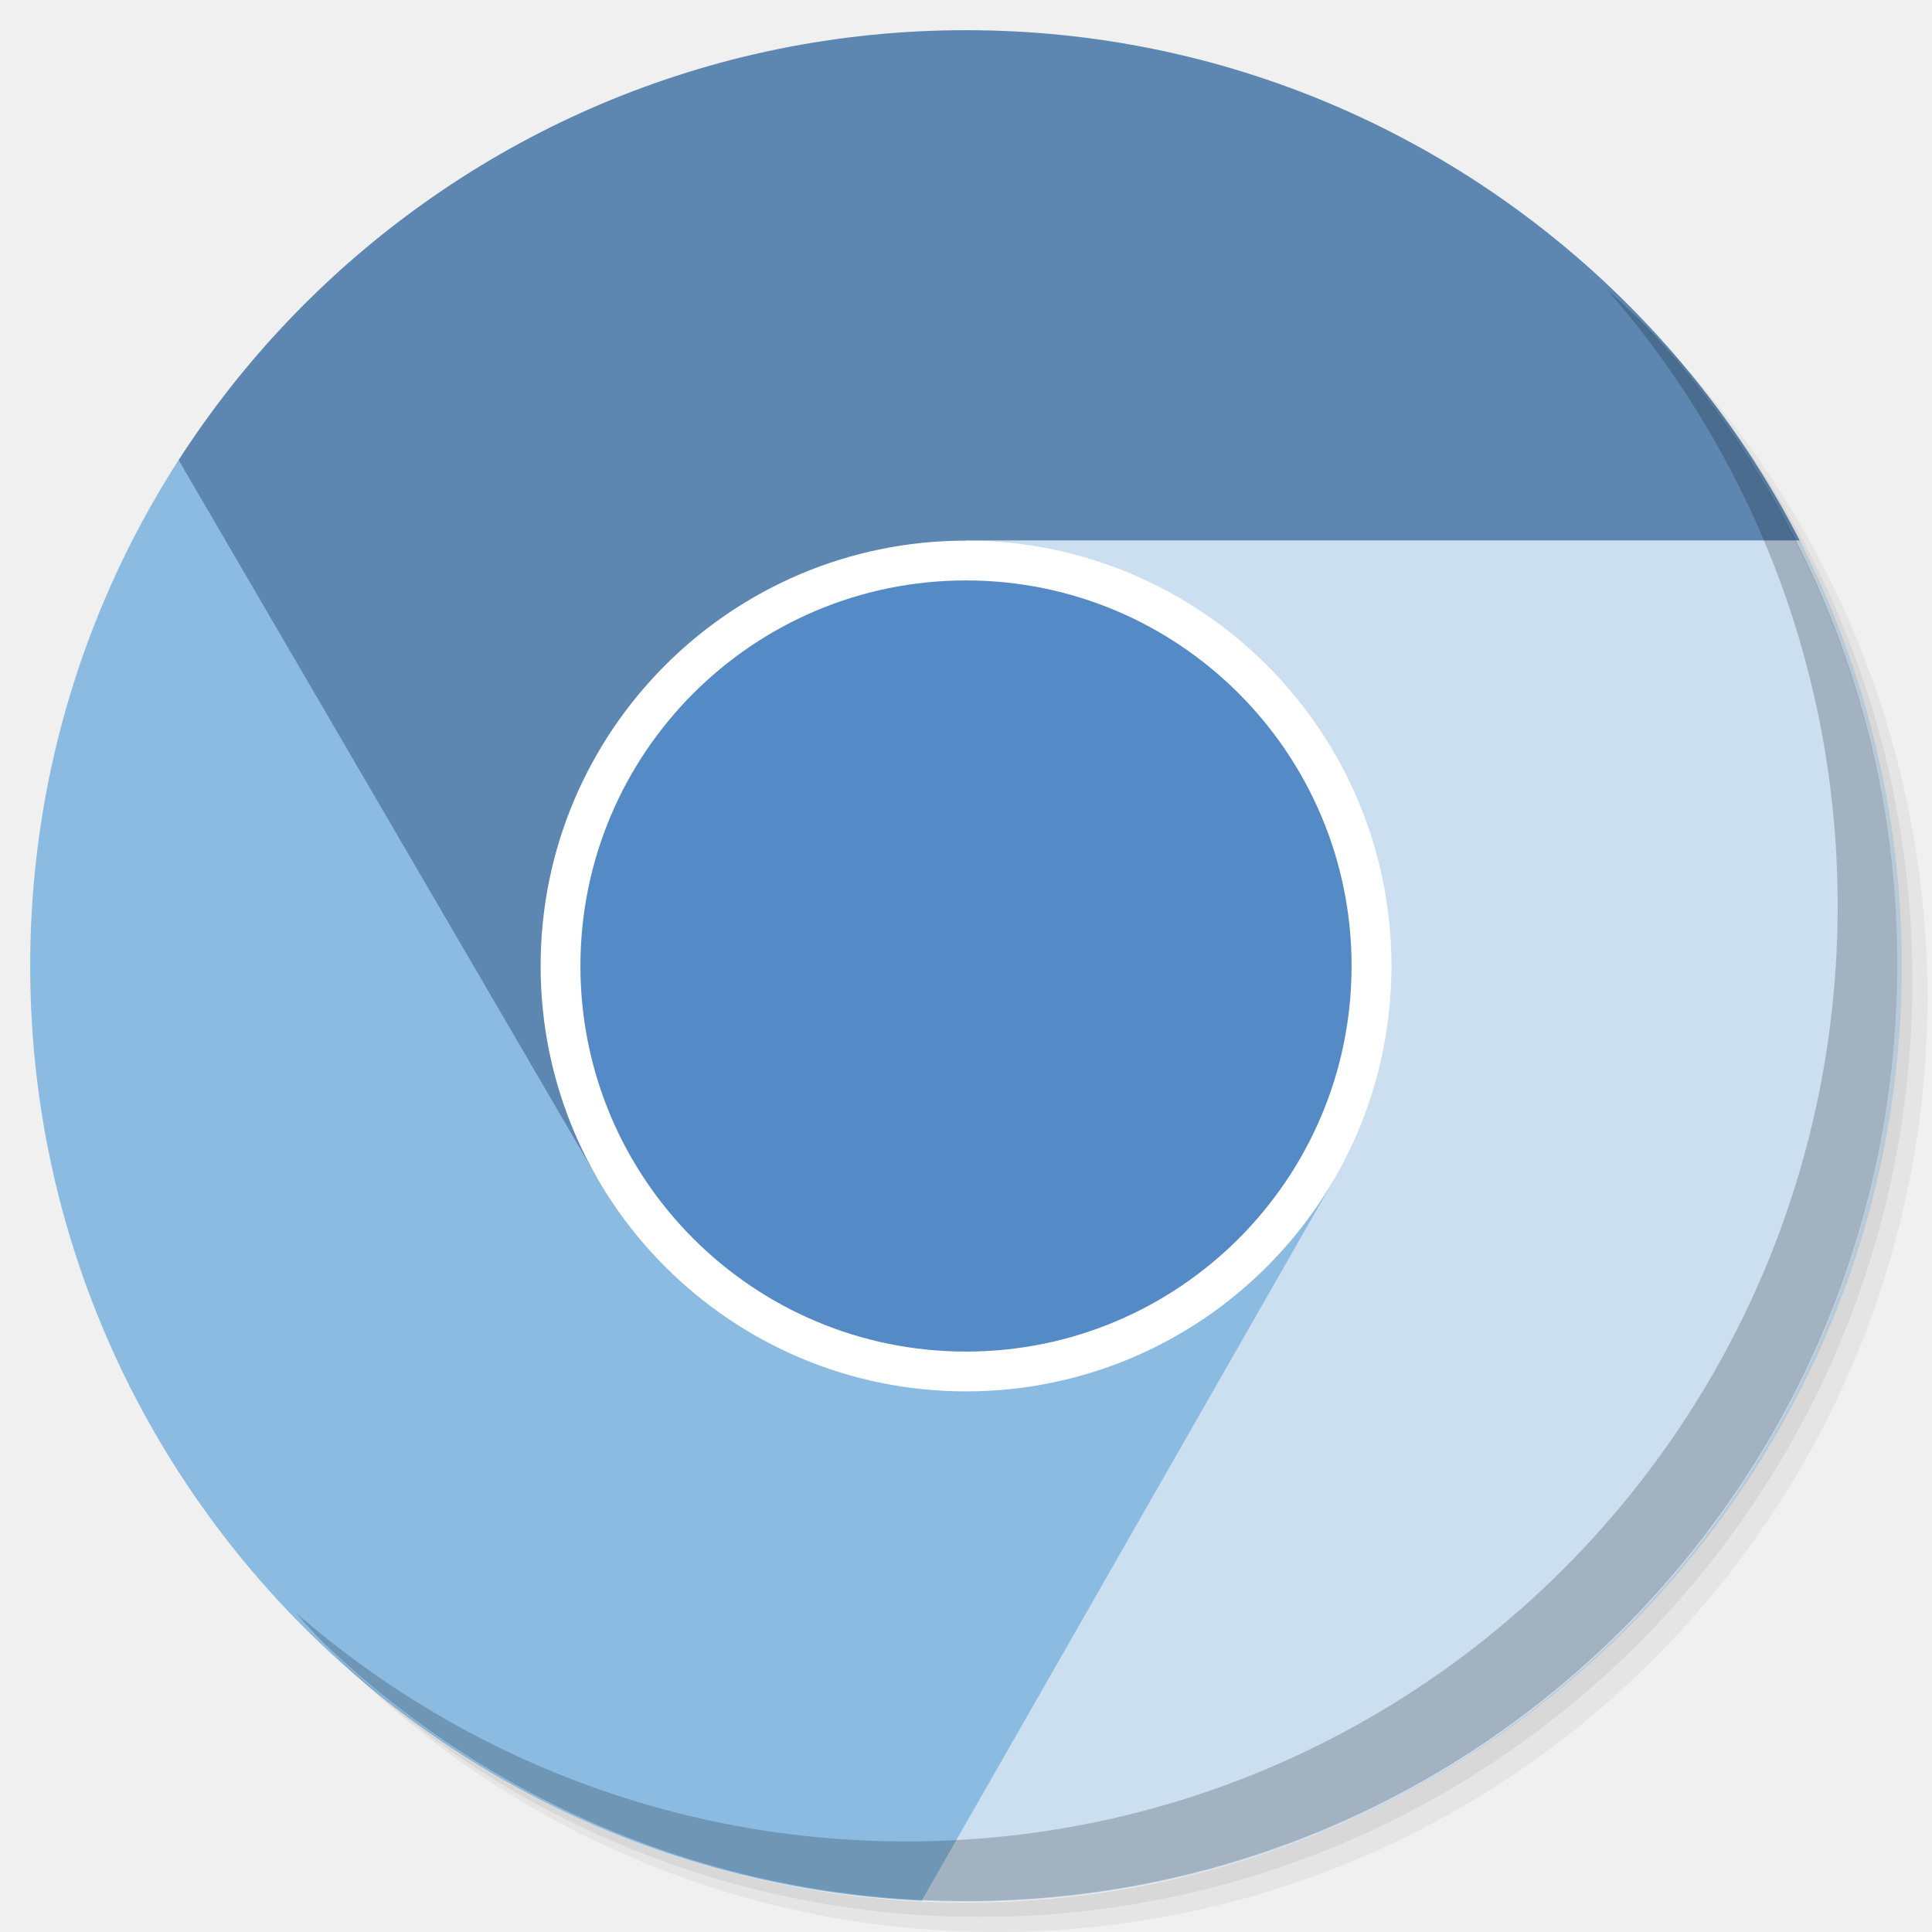
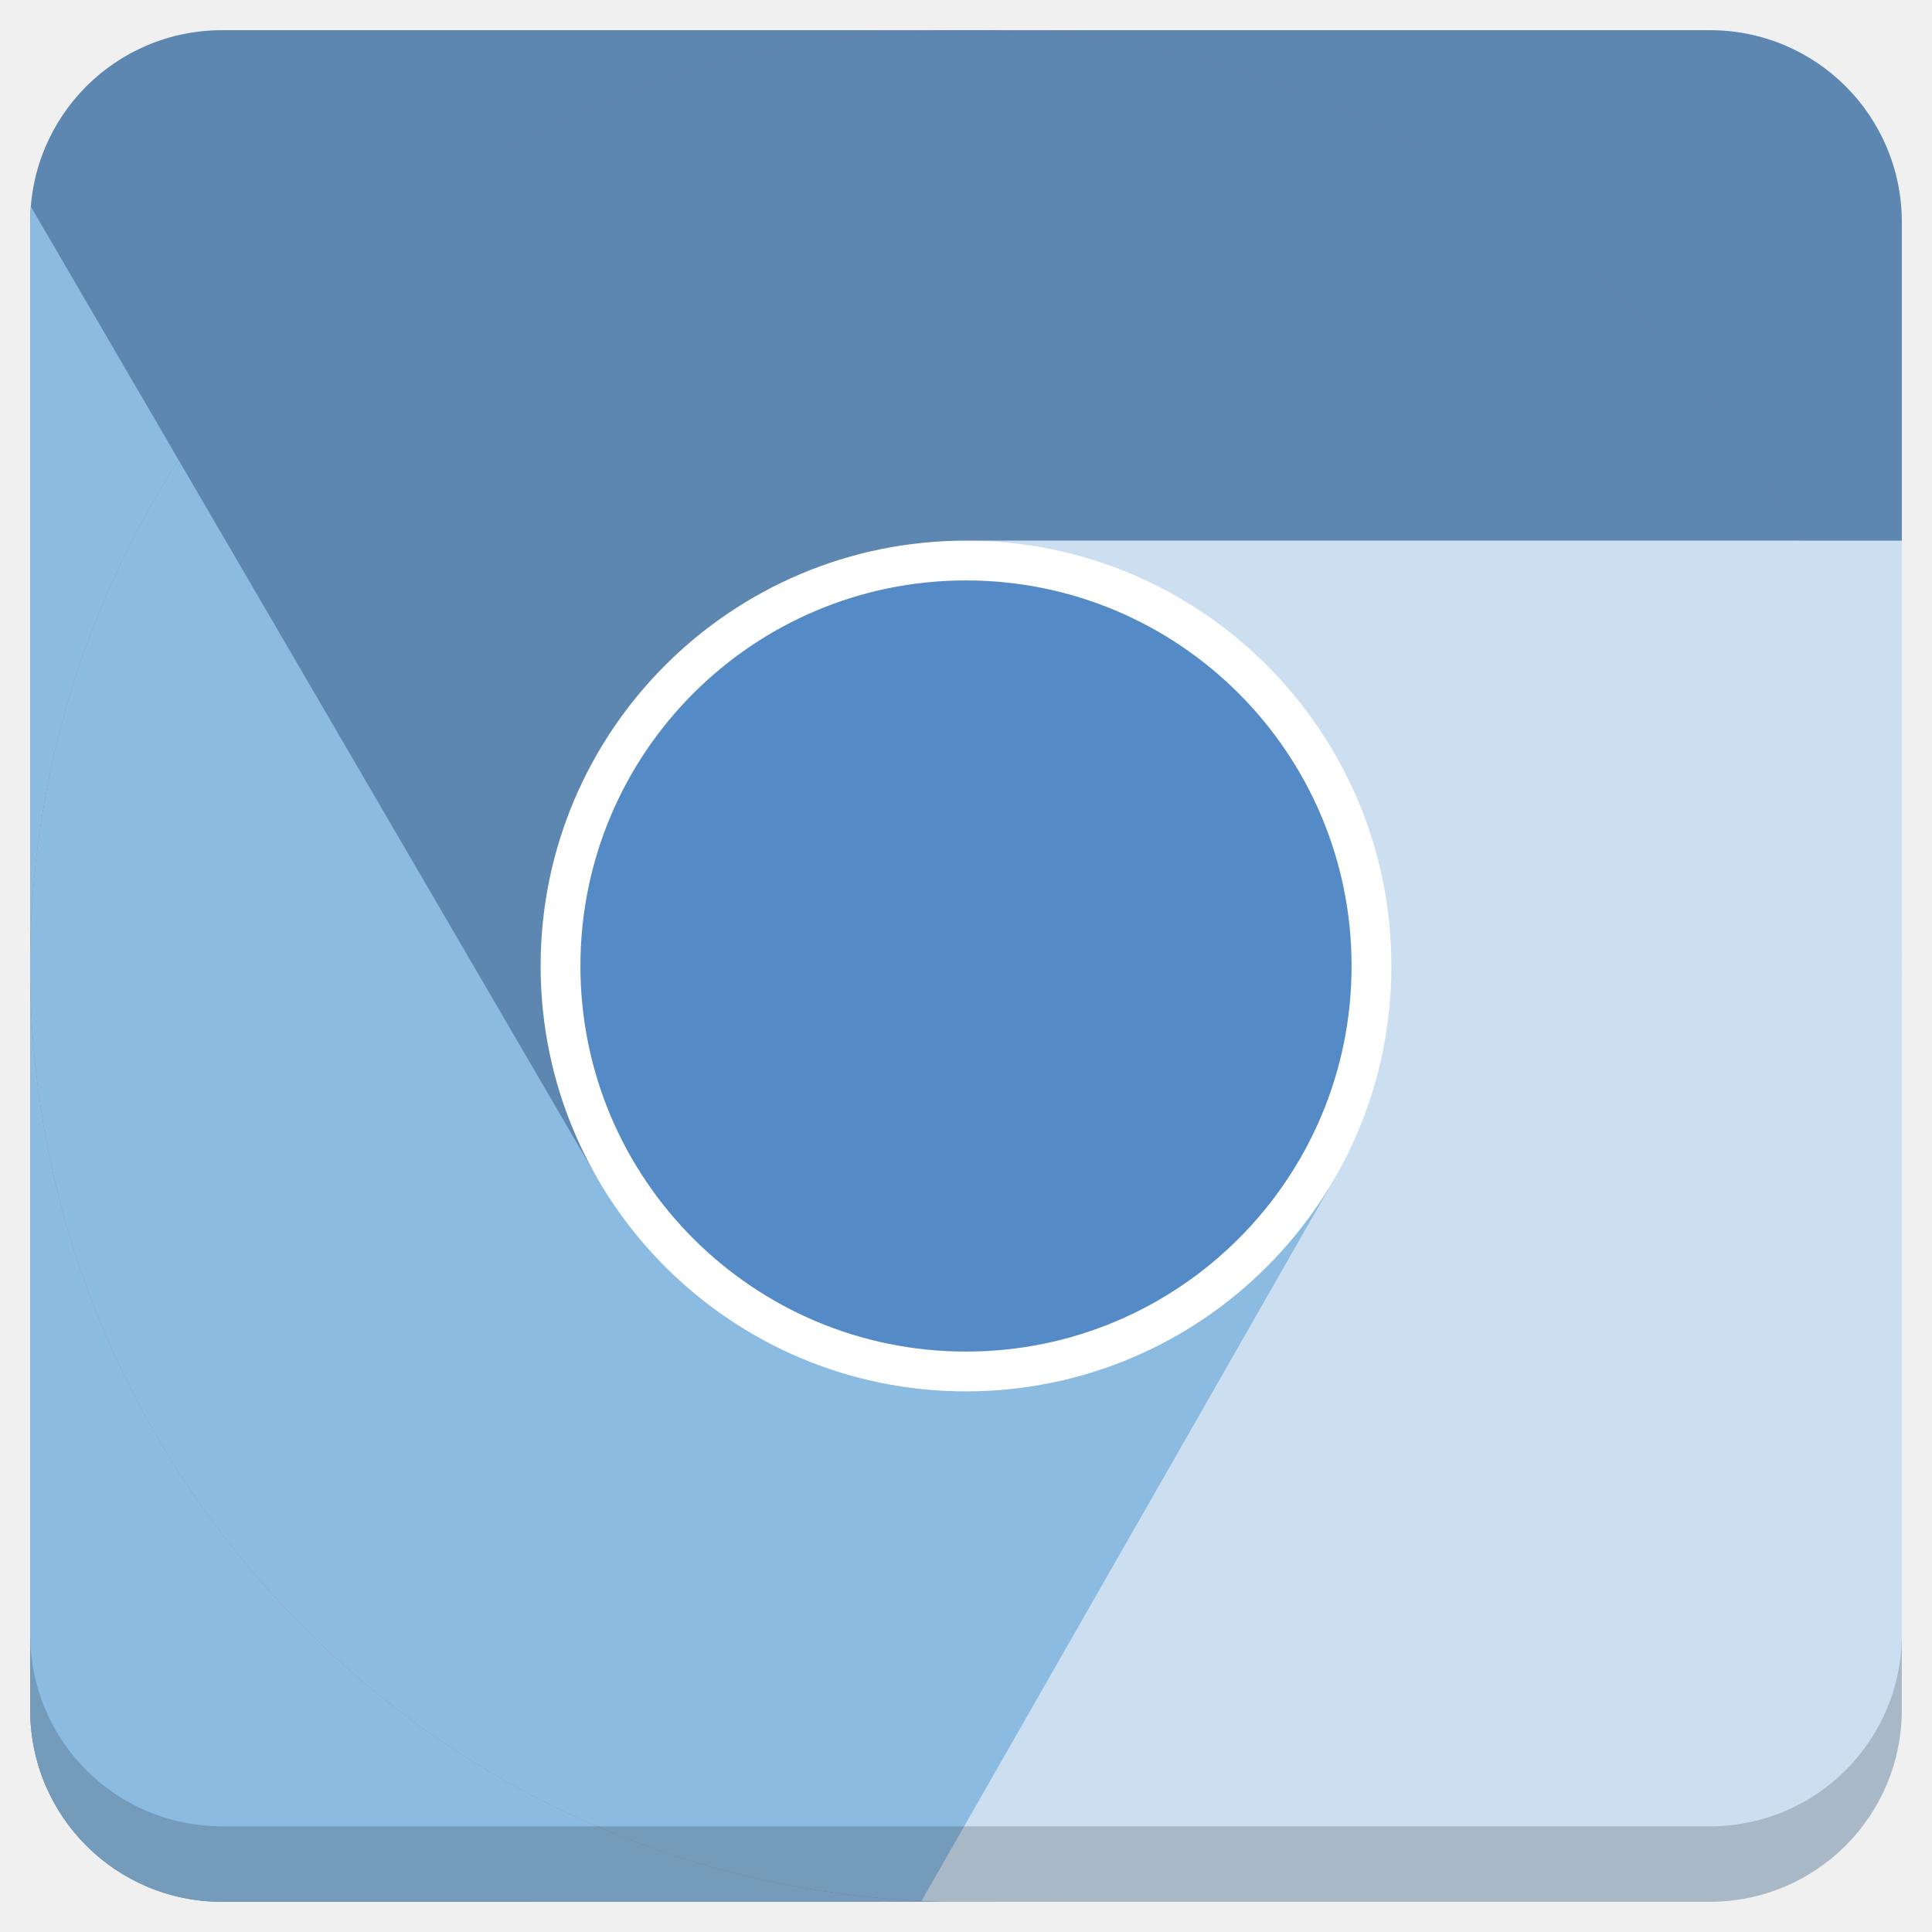
<svg xmlns="http://www.w3.org/2000/svg" xmlns:xlink="http://www.w3.org/1999/xlink" version="1.1" id="Layer_1" x="0px" y="0px" viewBox="0 0 256 256" enable-background="new 0 0 256 256" xml:space="preserve">
  <defs id="defs251">
    <clipPath id="b">
      <use width="100%" overflow="visible" xlink:href="#a" height="100%" id="use5" />
    </clipPath>
    <linearGradient x1="29.337" x2="81.837" y1="75.021" gradientUnits="userSpaceOnUse" y2="44.354" id="c">
      <stop id="stop10" offset="0" stop-opacity=".6" stop-color="#A52714" />
      <stop id="stop12" offset=".66" stop-opacity="0" stop-color="#A52714" />
    </linearGradient>
    <clipPath id="clipPath1232">
      <use width="100%" overflow="visible" xlink:href="#a" height="100%" id="use1230" />
    </clipPath>
    <clipPath id="clipPath1236">
      <use width="100%" overflow="visible" xlink:href="#a" height="100%" id="use1234" />
    </clipPath>
    <linearGradient x1="110.87" x2="52.538" y1="164.5" gradientUnits="userSpaceOnUse" y2="130.33" id="d">
      <stop id="stop23" offset="0" stop-opacity=".4" stop-color="#055524" />
      <stop id="stop25" offset=".33" stop-opacity="0" stop-color="#055524" />
    </linearGradient>
    <clipPath id="clipPath1244">
      <use width="100%" overflow="visible" xlink:href="#a" height="100%" id="use1242" />
    </clipPath>
    <clipPath id="clipPath1248">
      <use width="100%" overflow="visible" xlink:href="#a" height="100%" id="use1246" />
    </clipPath>
    <clipPath id="f">
      <use y="0" x="0" style="overflow:visible" id="use37" height="100%" xlink:href="#e" overflow="visible" width="100%" />
    </clipPath>
    <linearGradient x1="121.86" x2="136.55" y1="49.804" gradientUnits="userSpaceOnUse" y2="114.13" id="g">
      <stop id="stop42" offset="0" stop-opacity=".3" stop-color="#EA6100" />
      <stop id="stop44" offset=".66" stop-opacity="0" stop-color="#EA6100" />
    </linearGradient>
    <clipPath id="clipPath1258">
      <use width="100%" overflow="visible" xlink:href="#a" height="100%" id="use1256" />
    </clipPath>
    <clipPath id="clipPath1269">
      <use width="100%" overflow="visible" xlink:href="#a" height="100%" id="use1267" />
    </clipPath>
    <clipPath id="j">
      <use y="0" x="0" style="overflow:visible" id="use62" height="100%" xlink:href="#i" overflow="visible" width="100%" />
    </clipPath>
    <radialGradient id="l" gradientUnits="userSpaceOnUse" cy="55.948" cx="668.18" gradientTransform="translate(-576)" r="84.078">
      <stop stop-color="#3E2723" stop-opacity=".2" offset="0" id="stop73" />
      <stop stop-color="#3E2723" stop-opacity="0" offset="1" id="stop75" />
    </radialGradient>
    <clipPath id="clipPath1285">
      <use width="100%" overflow="visible" xlink:href="#a" height="100%" id="use1283" />
    </clipPath>
    <clipPath id="clipPath1289">
      <use width="100%" overflow="visible" xlink:href="#a" height="100%" id="use1287" />
    </clipPath>
    <clipPath id="n">
      <use y="0" x="0" style="overflow:visible" id="use83" height="100%" xlink:href="#m" overflow="visible" width="100%" />
    </clipPath>
    <radialGradient id="p" gradientUnits="userSpaceOnUse" cy="48.52" cx="597.88" gradientTransform="translate(-576)" r="78.044">
      <stop stop-color="#3E2723" stop-opacity=".2" offset="0" id="stop94" />
      <stop stop-color="#3E2723" stop-opacity="0" offset="1" id="stop96" />
    </radialGradient>
    <clipPath id="clipPath1305">
      <use width="100%" overflow="visible" xlink:href="#a" height="100%" id="use1303" />
    </clipPath>
    <radialGradient id="q" gradientUnits="userSpaceOnUse" cy="96.138" cx="671.84" gradientTransform="translate(-576)" r="87.87">
      <stop stop-color="#263238" stop-opacity=".2" offset="0" id="stop101" />
      <stop stop-color="#263238" stop-opacity="0" offset="1" id="stop103" />
    </radialGradient>
    <clipPath id="clipPath1312">
      <use width="100%" overflow="visible" xlink:href="#a" height="100%" id="use1310" />
    </clipPath>
    <clipPath id="clipPath1316">
      <use width="100%" overflow="visible" xlink:href="#a" height="100%" id="use1314" />
    </clipPath>
    <clipPath id="clipPath1320">
      <use width="100%" overflow="visible" xlink:href="#a" height="100%" id="use1318" />
    </clipPath>
    <clipPath id="clipPath1324">
      <use width="100%" overflow="visible" xlink:href="#a" height="100%" id="use1322" />
    </clipPath>
    <path d="m 8,184 h 83.77 l 38.88,-38.88 V 116 H 61.36 L 8,24.48 Z" id="e" />
    <path d="m 96,56 34.65,60 -38.88,68 H 184 V 56 Z" id="i" />
    <path d="M 21.97,8 V 48.34 L 61.36,116 96,56 h 88 V 8 Z" id="m" />
    <clipPath id="b-1">
      <use width="100%" overflow="visible" xlink:href="#a" height="100%" id="use5-7" />
    </clipPath>
    <clipPath id="clipPath1232-2">
      <use width="100%" overflow="visible" xlink:href="#a" height="100%" id="use1230-2" />
    </clipPath>
    <clipPath id="clipPath1236-6">
      <use width="100%" overflow="visible" xlink:href="#a" height="100%" id="use1234-1" />
    </clipPath>
    <clipPath id="clipPath1244-1">
      <use width="100%" overflow="visible" xlink:href="#a" height="100%" id="use1242-5" />
    </clipPath>
    <clipPath id="clipPath1248-9">
      <use width="100%" overflow="visible" xlink:href="#a" height="100%" id="use1246-4" />
    </clipPath>
    <clipPath id="f-9">
      <use y="0" x="0" style="overflow:visible" id="use37-0" height="100%" xlink:href="#e-8" overflow="visible" width="100%" />
    </clipPath>
    <clipPath id="clipPath1258-7">
      <use width="100%" overflow="visible" xlink:href="#a" height="100%" id="use1256-7" />
    </clipPath>
    <clipPath id="clipPath1269-1">
      <use width="100%" overflow="visible" xlink:href="#a" height="100%" id="use1267-1" />
    </clipPath>
    <clipPath id="j-5">
      <use y="0" x="0" style="overflow:visible" id="use62-9" height="100%" xlink:href="#i-5" overflow="visible" width="100%" />
    </clipPath>
    <radialGradient id="l-7" gradientUnits="userSpaceOnUse" cy="55.948" cx="668.18" gradientTransform="translate(-576)" r="84.078">
      <stop stop-color="#3E2723" stop-opacity=".2" offset="0" id="stop73-7" />
      <stop stop-color="#3E2723" stop-opacity="0" offset="1" id="stop75-6" />
    </radialGradient>
    <clipPath id="clipPath1285-7">
      <use width="100%" overflow="visible" xlink:href="#a" height="100%" id="use1283-3" />
    </clipPath>
    <clipPath id="clipPath1289-6">
      <use width="100%" overflow="visible" xlink:href="#a" height="100%" id="use1287-5" />
    </clipPath>
    <clipPath id="n-6">
      <use y="0" x="0" style="overflow:visible" id="use83-3" height="100%" xlink:href="#m-6" overflow="visible" width="100%" />
    </clipPath>
    <radialGradient id="p-9" gradientUnits="userSpaceOnUse" cy="48.52" cx="597.88" gradientTransform="translate(-576)" r="78.044">
      <stop stop-color="#3E2723" stop-opacity=".2" offset="0" id="stop94-4" />
      <stop stop-color="#3E2723" stop-opacity="0" offset="1" id="stop96-8" />
    </radialGradient>
    <clipPath id="clipPath1305-1">
      <use width="100%" overflow="visible" xlink:href="#a" height="100%" id="use1303-2" />
    </clipPath>
    <radialGradient id="q-9" gradientUnits="userSpaceOnUse" cy="96.138" cx="671.84" gradientTransform="translate(-576)" r="87.87">
      <stop stop-color="#263238" stop-opacity=".2" offset="0" id="stop101-3" />
      <stop stop-color="#263238" stop-opacity="0" offset="1" id="stop103-9" />
    </radialGradient>
    <clipPath id="clipPath1312-0">
      <use width="100%" overflow="visible" xlink:href="#a" height="100%" id="use1310-8" />
    </clipPath>
    <clipPath id="clipPath1316-8">
      <use width="100%" overflow="visible" xlink:href="#a" height="100%" id="use1314-5" />
    </clipPath>
    <clipPath id="clipPath1320-0">
      <use width="100%" overflow="visible" xlink:href="#a" height="100%" id="use1318-9" />
    </clipPath>
    <clipPath id="clipPath1324-6">
      <use width="100%" overflow="visible" xlink:href="#a" height="100%" id="use1322-3" />
    </clipPath>
    <path d="m 8,184 h 83.77 l 38.88,-38.88 V 116 H 61.36 L 8,24.48 Z" id="e-8" />
    <path d="m 96,56 34.65,60 -38.88,68 H 184 V 56 Z" id="i-5" />
    <path d="M 21.97,8 V 48.34 L 61.36,116 96,56 h 88 V 8 Z" id="m-6" />
    <radialGradient id="r" gradientUnits="userSpaceOnUse" cy="32.014" cx="34.286" gradientTransform="translate(-23.07961,-106.2699)" r="176.75">
      <stop stop-color="#fff" stop-opacity=".1" offset="0" id="stop130" />
      <stop stop-color="#fff" stop-opacity="0" offset="1" id="stop132" />
    </radialGradient>
    <clipPath id="b-0">
      <use y="0" x="0" style="overflow:visible" width="100%" overflow="visible" xlink:href="#a" height="100%" id="use5-5" />
    </clipPath>
    <clipPath id="clipPath963">
      <use y="0" x="0" style="overflow:visible" width="100%" overflow="visible" xlink:href="#a" height="100%" id="use961" />
    </clipPath>
    <clipPath id="clipPath967">
      <use y="0" x="0" style="overflow:visible" width="100%" overflow="visible" xlink:href="#a" height="100%" id="use965" />
    </clipPath>
    <radialGradient id="q-94" gradientUnits="userSpaceOnUse" cy="96.138" cx="671.84" gradientTransform="translate(-576)" r="87.87">
      <stop stop-color="#263238" stop-opacity=".2" offset="0" id="stop101-6" />
      <stop stop-color="#263238" stop-opacity="0" offset="1" id="stop103-92" />
    </radialGradient>
    <clipPath id="clipPath974">
      <use y="0" x="0" style="overflow:visible" width="100%" overflow="visible" xlink:href="#a" height="100%" id="use972" />
    </clipPath>
    <radialGradient id="p-2" gradientUnits="userSpaceOnUse" cy="48.52" cx="597.88" gradientTransform="translate(-576)" r="78.044">
      <stop stop-color="#3E2723" stop-opacity=".2" offset="0" id="stop94-47" />
      <stop stop-color="#3E2723" stop-opacity="0" offset="1" id="stop96-7" />
    </radialGradient>
    <clipPath id="clipPath981">
      <use y="0" x="0" style="overflow:visible" width="100%" overflow="visible" xlink:href="#a" height="100%" id="use979" />
    </clipPath>
    <clipPath id="clipPath985">
      <use y="0" x="0" style="overflow:visible" width="100%" overflow="visible" xlink:href="#a" height="100%" id="use983" />
    </clipPath>
    <clipPath id="n-5">
      <use width="100%" overflow="visible" xlink:href="#m-0" height="100%" id="use83-4" style="overflow:visible" x="0" y="0" />
    </clipPath>
    <radialGradient id="l-2" gradientUnits="userSpaceOnUse" cy="55.948" cx="668.18" gradientTransform="translate(-576)" r="84.078">
      <stop stop-color="#3E2723" stop-opacity=".2" offset="0" id="stop73-8" />
      <stop stop-color="#3E2723" stop-opacity="0" offset="1" id="stop75-9" />
    </radialGradient>
    <clipPath id="clipPath997">
      <use y="0" x="0" style="overflow:visible" width="100%" overflow="visible" xlink:href="#a" height="100%" id="use995" />
    </clipPath>
    <clipPath id="clipPath1001">
      <use y="0" x="0" style="overflow:visible" width="100%" overflow="visible" xlink:href="#a" height="100%" id="use999" />
    </clipPath>
    <clipPath id="j-3">
      <use width="100%" overflow="visible" xlink:href="#i-1" height="100%" id="use62-6" style="overflow:visible" x="0" y="0" />
    </clipPath>
    <clipPath id="clipPath1010">
      <use y="0" x="0" style="overflow:visible" width="100%" overflow="visible" xlink:href="#a" height="100%" id="use1008" />
    </clipPath>
    <clipPath id="clipPath1017">
      <use y="0" x="0" style="overflow:visible" width="100%" overflow="visible" xlink:href="#a" height="100%" id="use1015" />
    </clipPath>
    <clipPath id="f-0">
      <use width="100%" overflow="visible" xlink:href="#e-1" height="100%" id="use37-5" style="overflow:visible" x="0" y="0" />
    </clipPath>
    <clipPath id="clipPath1029">
      <use y="0" x="0" style="overflow:visible" width="100%" overflow="visible" xlink:href="#a" height="100%" id="use1027" />
    </clipPath>
    <clipPath id="clipPath1033">
      <use y="0" x="0" style="overflow:visible" width="100%" overflow="visible" xlink:href="#a" height="100%" id="use1031" />
    </clipPath>
    <clipPath id="clipPath1043">
      <use y="0" x="0" style="overflow:visible" width="100%" overflow="visible" xlink:href="#a" height="100%" id="use1041" />
    </clipPath>
    <clipPath id="clipPath1047">
      <use y="0" x="0" style="overflow:visible" width="100%" overflow="visible" xlink:href="#a" height="100%" id="use1045" />
    </clipPath>
    <path id="e-1" d="m 8,184 h 83.77 l 38.88,-38.88 V 116 H 61.36 L 8,24.48 Z" />
    <path id="i-1" d="m 96,56 34.65,60 -38.88,68 H 184 V 56 Z" />
    <path id="m-0" d="M 21.97,8 V 48.34 L 61.36,116 96,56 h 88 V 8 Z" />
    <circle r="88" cx="96" cy="96" id="a" />
    <path d="m8 184h83.77l38.88-38.88v-29.12h-69.29l-53.36-91.52z" id="e-6" />
    <path d="m96 56l34.65 60-38.88 68h92.23v-128z" id="i-2" />
    <path d="m21.97 8v40.34l39.39 67.66 34.64-60h88v-48z" id="m-8" />
    <defs id="defs1820">
      <path d="M 21.97,8 V 48.34 L 61.36,116 96,56 h 88 V 8 Z" id="path1928" />
    </defs>
    <clipPath id="n-7">
      <use id="use1822" height="100%" xlink:href="#m-8" overflow="visible" width="100%" style="overflow:visible" x="0" y="0" />
    </clipPath>
    <defs id="defs1799">
      <path d="m 96,56 34.65,60 -38.88,68 H 184 V 56 Z" id="path1918" />
    </defs>
    <clipPath id="j-6">
      <use id="use1801" height="100%" xlink:href="#i-2" overflow="visible" width="100%" style="overflow:visible" x="0" y="0" />
    </clipPath>
    <defs id="defs1774">
      <path d="m 8,184 h 83.77 l 38.88,-38.88 V 116 H 61.36 L 8,24.48 Z" id="path1902" />
    </defs>
    <clipPath id="f-06">
      <use id="use1776" height="100%" xlink:href="#e-6" overflow="visible" width="100%" style="overflow:visible" x="0" y="0" />
    </clipPath>
    <linearGradient x1="110.87" x2="52.538" y1="164.5" gradientUnits="userSpaceOnUse" y2="130.33" id="linearGradient1897">
      <stop id="stop1762" offset="0" stop-opacity=".4" stop-color="#055524" />
      <stop id="stop1764" offset=".33" stop-opacity="0" stop-color="#055524" />
    </linearGradient>
    <linearGradient x1="29.337" x2="81.837" y1="75.021" gradientUnits="userSpaceOnUse" y2="44.354" id="linearGradient1889">
      <stop id="stop1749" offset="0" stop-opacity=".6" stop-color="#A52714" />
      <stop id="stop1751" offset=".66" stop-opacity="0" stop-color="#A52714" />
    </linearGradient>
    <linearGradient id="linearGradient1910" y2="114.13" gradientUnits="userSpaceOnUse" y1="49.804" x2="136.55" x1="121.86">
      <stop stop-color="#EA6100" stop-opacity=".3" offset="0" id="stop1781" />
      <stop stop-color="#EA6100" stop-opacity="0" offset=".66" id="stop1783" />
    </linearGradient>
    <clipPath id="b-3">
      <use y="0" x="0" style="overflow:visible" width="100%" overflow="visible" xlink:href="#a" height="100%" id="use5-1" />
    </clipPath>
    <clipPath id="clipPath1024">
      <use y="0" x="0" style="overflow:visible" width="100%" overflow="visible" xlink:href="#a" height="100%" id="use1022" />
    </clipPath>
    <clipPath id="clipPath1028">
      <use y="0" x="0" style="overflow:visible" width="100%" overflow="visible" xlink:href="#a" height="100%" id="use1026" />
    </clipPath>
    <clipPath id="clipPath1035">
      <use y="0" x="0" style="overflow:visible" width="100%" overflow="visible" xlink:href="#a" height="100%" id="use1033" />
    </clipPath>
    <clipPath id="clipPath1039">
      <use y="0" x="0" style="overflow:visible" width="100%" overflow="visible" xlink:href="#a" height="100%" id="use1037" />
    </clipPath>
    <clipPath id="f-6">
      <use y="0" x="0" style="overflow:visible" id="use37-8" height="100%" xlink:href="#e-61" overflow="visible" width="100%" />
    </clipPath>
    <clipPath id="clipPath1048">
      <use y="0" x="0" style="overflow:visible" width="100%" overflow="visible" xlink:href="#a" height="100%" id="use1046" />
    </clipPath>
    <clipPath id="clipPath1058">
      <use y="0" x="0" style="overflow:visible" width="100%" overflow="visible" xlink:href="#a" height="100%" id="use1056" />
    </clipPath>
    <clipPath id="j-66">
      <use y="0" x="0" style="overflow:visible" id="use62-4" height="100%" xlink:href="#i-59" overflow="visible" width="100%" />
    </clipPath>
    <radialGradient id="l-9" gradientUnits="userSpaceOnUse" cy="55.948" cx="668.18" gradientTransform="translate(-576)" r="84.078">
      <stop stop-color="#3E2723" stop-opacity=".2" offset="0" id="stop73-5" />
      <stop stop-color="#3E2723" stop-opacity="0" offset="1" id="stop75-0" />
    </radialGradient>
    <clipPath id="clipPath1073">
      <use y="0" x="0" style="overflow:visible" width="100%" overflow="visible" xlink:href="#a" height="100%" id="use1071" />
    </clipPath>
    <clipPath id="clipPath1077">
      <use y="0" x="0" style="overflow:visible" width="100%" overflow="visible" xlink:href="#a" height="100%" id="use1075" />
    </clipPath>
    <clipPath id="n-4">
      <use y="0" x="0" style="overflow:visible" id="use83-8" height="100%" xlink:href="#m-4" overflow="visible" width="100%" />
    </clipPath>
    <radialGradient id="p-7" gradientUnits="userSpaceOnUse" cy="48.52" cx="597.88" gradientTransform="translate(-576)" r="78.044">
      <stop stop-color="#3E2723" stop-opacity=".2" offset="0" id="stop94-1" />
      <stop stop-color="#3E2723" stop-opacity="0" offset="1" id="stop96-72" />
    </radialGradient>
    <clipPath id="clipPath1092">
      <use y="0" x="0" style="overflow:visible" width="100%" overflow="visible" xlink:href="#a" height="100%" id="use1090" />
    </clipPath>
    <radialGradient id="q-7" gradientUnits="userSpaceOnUse" cy="96.138" cx="671.84" gradientTransform="translate(-576)" r="87.87">
      <stop stop-color="#263238" stop-opacity=".2" offset="0" id="stop101-2" />
      <stop stop-color="#263238" stop-opacity="0" offset="1" id="stop103-2" />
    </radialGradient>
    <clipPath id="clipPath1099">
      <use y="0" x="0" style="overflow:visible" width="100%" overflow="visible" xlink:href="#a" height="100%" id="use1097" />
    </clipPath>
    <clipPath id="clipPath1103">
      <use y="0" x="0" style="overflow:visible" width="100%" overflow="visible" xlink:href="#a" height="100%" id="use1101" />
    </clipPath>
    <clipPath id="clipPath1107">
      <use y="0" x="0" style="overflow:visible" width="100%" overflow="visible" xlink:href="#a" height="100%" id="use1105" />
    </clipPath>
    <clipPath id="clipPath1111">
      <use y="0" x="0" style="overflow:visible" width="100%" overflow="visible" xlink:href="#a" height="100%" id="use1109" />
    </clipPath>
    <radialGradient id="r-6" gradientUnits="userSpaceOnUse" cy="32.014" cx="34.286" gradientTransform="translate(-7,-7)" r="176.75">
      <stop stop-color="#fff" stop-opacity=".1" offset="0" id="stop130-1" />
      <stop stop-color="#fff" stop-opacity="0" offset="1" id="stop132-0" />
    </radialGradient>
    <path d="m 8,184 h 83.77 l 38.88,-38.88 V 116 H 61.36 L 8,24.48 Z" id="e-61" />
    <path d="m 96,56 34.65,60 -38.88,68 H 184 V 56 Z" id="i-59" />
    <path d="M 21.97,8 V 48.34 L 61.36,116 96,56 h 88 V 8 Z" id="m-4" />
    <clipPath id="b-9">
      <use y="0" x="0" style="overflow:visible" width="100%" overflow="visible" xlink:href="#a" height="100%" id="use5-0" />
    </clipPath>
    <clipPath id="clipPath1024-7">
      <use y="0" x="0" style="overflow:visible" width="100%" overflow="visible" xlink:href="#a" height="100%" id="use1022-7" />
    </clipPath>
    <clipPath id="clipPath1028-1">
      <use y="0" x="0" style="overflow:visible" width="100%" overflow="visible" xlink:href="#a" height="100%" id="use1026-1" />
    </clipPath>
    <clipPath id="clipPath1035-7">
      <use y="0" x="0" style="overflow:visible" width="100%" overflow="visible" xlink:href="#a" height="100%" id="use1033-7" />
    </clipPath>
    <clipPath id="clipPath1039-6">
      <use y="0" x="0" style="overflow:visible" width="100%" overflow="visible" xlink:href="#a" height="100%" id="use1037-7" />
    </clipPath>
    <clipPath id="f-3">
      <use y="0" x="0" style="overflow:visible" id="use37-6" height="100%" xlink:href="#e-9" overflow="visible" width="100%" />
    </clipPath>
    <clipPath id="clipPath1048-3">
      <use y="0" x="0" style="overflow:visible" width="100%" overflow="visible" xlink:href="#a" height="100%" id="use1046-9" />
    </clipPath>
    <clipPath id="clipPath1058-4">
      <use y="0" x="0" style="overflow:visible" width="100%" overflow="visible" xlink:href="#a" height="100%" id="use1056-8" />
    </clipPath>
    <clipPath id="j-1">
      <use y="0" x="0" style="overflow:visible" id="use62-2" height="100%" xlink:href="#i-6" overflow="visible" width="100%" />
    </clipPath>
    <radialGradient id="l-93" gradientUnits="userSpaceOnUse" cy="55.948" cx="668.18" gradientTransform="translate(-576)" r="84.078">
      <stop stop-color="#3E2723" stop-opacity=".2" offset="0" id="stop73-9" />
      <stop stop-color="#3E2723" stop-opacity="0" offset="1" id="stop75-08" />
    </radialGradient>
    <clipPath id="clipPath1073-8">
      <use y="0" x="0" style="overflow:visible" width="100%" overflow="visible" xlink:href="#a" height="100%" id="use1071-5" />
    </clipPath>
    <clipPath id="clipPath1077-0">
      <use y="0" x="0" style="overflow:visible" width="100%" overflow="visible" xlink:href="#a" height="100%" id="use1075-9" />
    </clipPath>
    <clipPath id="n-63">
      <use y="0" x="0" style="overflow:visible" id="use83-85" height="100%" xlink:href="#m-2" overflow="visible" width="100%" />
    </clipPath>
    <radialGradient id="p-6" gradientUnits="userSpaceOnUse" cy="48.52" cx="597.88" gradientTransform="translate(-576)" r="78.044">
      <stop stop-color="#3E2723" stop-opacity=".2" offset="0" id="stop94-11" />
      <stop stop-color="#3E2723" stop-opacity="0" offset="1" id="stop96-5" />
    </radialGradient>
    <clipPath id="clipPath1092-9">
      <use y="0" x="0" style="overflow:visible" width="100%" overflow="visible" xlink:href="#a" height="100%" id="use1090-8" />
    </clipPath>
    <radialGradient id="q-4" gradientUnits="userSpaceOnUse" cy="96.138" cx="671.84" gradientTransform="translate(-576)" r="87.87">
      <stop stop-color="#263238" stop-opacity=".2" offset="0" id="stop101-8" />
      <stop stop-color="#263238" stop-opacity="0" offset="1" id="stop103-1" />
    </radialGradient>
    <clipPath id="clipPath1099-0">
      <use y="0" x="0" style="overflow:visible" width="100%" overflow="visible" xlink:href="#a" height="100%" id="use1097-3" />
    </clipPath>
    <clipPath id="clipPath1103-0">
      <use y="0" x="0" style="overflow:visible" width="100%" overflow="visible" xlink:href="#a" height="100%" id="use1101-4" />
    </clipPath>
    <clipPath id="clipPath1107-4">
      <use y="0" x="0" style="overflow:visible" width="100%" overflow="visible" xlink:href="#a" height="100%" id="use1105-4" />
    </clipPath>
    <clipPath id="clipPath1111-4">
      <use y="0" x="0" style="overflow:visible" width="100%" overflow="visible" xlink:href="#a" height="100%" id="use1109-7" />
    </clipPath>
    <radialGradient id="r-63" gradientUnits="userSpaceOnUse" cy="32.014" cx="34.286" gradientTransform="matrix(1.409091,0,0,1.409091,208.7273,102.7273)" r="176.75">
      <stop stop-color="#fff" stop-opacity=".1" offset="0" id="stop130-17" />
      <stop stop-color="#fff" stop-opacity="0" offset="1" id="stop132-5" />
    </radialGradient>
    <path d="m 8,184 h 83.77 l 38.88,-38.88 V 116 H 61.36 L 8,24.48 Z" id="e-9" />
    <path d="m 96,56 34.65,60 -38.88,68 H 184 V 56 Z" id="i-6" />
    <path d="M 21.97,8 V 48.34 L 61.36,116 96,56 h 88 V 8 Z" id="m-2" />
    <clipPath id="b-9-3">
      <use y="0" x="0" style="overflow:visible" width="100%" overflow="visible" xlink:href="#a" height="100%" id="use5-0-6" />
    </clipPath>
    <clipPath id="clipPath1347">
      <use y="0" x="0" style="overflow:visible" width="100%" overflow="visible" xlink:href="#a" height="100%" id="use1345" />
    </clipPath>
    <clipPath id="clipPath1351">
      <use y="0" x="0" style="overflow:visible" width="100%" overflow="visible" xlink:href="#a" height="100%" id="use1349" />
    </clipPath>
    <clipPath id="clipPath1359">
      <use y="0" x="0" style="overflow:visible" width="100%" overflow="visible" xlink:href="#a" height="100%" id="use1357" />
    </clipPath>
    <clipPath id="clipPath1363">
      <use y="0" x="0" style="overflow:visible" width="100%" overflow="visible" xlink:href="#a" height="100%" id="use1361" />
    </clipPath>
    <clipPath id="f-3-6">
      <use y="0" x="0" style="overflow:visible" id="use37-6-2" height="100%" xlink:href="#e-9" overflow="visible" width="100%" />
    </clipPath>
    <clipPath id="clipPath1373">
      <use y="0" x="0" style="overflow:visible" width="100%" overflow="visible" xlink:href="#a" height="100%" id="use1371" />
    </clipPath>
    <clipPath id="clipPath1384">
      <use y="0" x="0" style="overflow:visible" width="100%" overflow="visible" xlink:href="#a" height="100%" id="use1382" />
    </clipPath>
    <clipPath id="j-1-2">
      <use y="0" x="0" style="overflow:visible" id="use62-2-7" height="100%" xlink:href="#i-6" overflow="visible" width="100%" />
    </clipPath>
    <radialGradient id="l-93-0" gradientUnits="userSpaceOnUse" cy="55.948" cx="668.18" gradientTransform="translate(-576)" r="84.078">
      <stop stop-color="#3E2723" stop-opacity=".2" offset="0" id="stop73-9-9" />
      <stop stop-color="#3E2723" stop-opacity="0" offset="1" id="stop75-08-3" />
    </radialGradient>
    <clipPath id="clipPath1400">
      <use y="0" x="0" style="overflow:visible" width="100%" overflow="visible" xlink:href="#a" height="100%" id="use1398" />
    </clipPath>
    <clipPath id="clipPath1404">
      <use y="0" x="0" style="overflow:visible" width="100%" overflow="visible" xlink:href="#a" height="100%" id="use1402" />
    </clipPath>
    <clipPath id="n-63-6">
      <use y="0" x="0" style="overflow:visible" id="use83-85-0" height="100%" xlink:href="#m-2" overflow="visible" width="100%" />
    </clipPath>
    <radialGradient id="p-6-6" gradientUnits="userSpaceOnUse" cy="48.52" cx="597.88" gradientTransform="translate(-576)" r="78.044">
      <stop stop-color="#3E2723" stop-opacity=".2" offset="0" id="stop94-11-2" />
      <stop stop-color="#3E2723" stop-opacity="0" offset="1" id="stop96-5-6" />
    </radialGradient>
    <clipPath id="clipPath1420">
      <use y="0" x="0" style="overflow:visible" width="100%" overflow="visible" xlink:href="#a" height="100%" id="use1418" />
    </clipPath>
    <radialGradient id="q-4-1" gradientUnits="userSpaceOnUse" cy="96.138" cx="671.84" gradientTransform="translate(-576)" r="87.87">
      <stop stop-color="#263238" stop-opacity=".2" offset="0" id="stop101-8-8" />
      <stop stop-color="#263238" stop-opacity="0" offset="1" id="stop103-1-7" />
    </radialGradient>
    <clipPath id="clipPath1427">
      <use y="0" x="0" style="overflow:visible" width="100%" overflow="visible" xlink:href="#a" height="100%" id="use1425" />
    </clipPath>
    <clipPath id="clipPath1431">
      <use y="0" x="0" style="overflow:visible" width="100%" overflow="visible" xlink:href="#a" height="100%" id="use1429" />
    </clipPath>
    <clipPath id="clipPath1435">
      <use y="0" x="0" style="overflow:visible" width="100%" overflow="visible" xlink:href="#a" height="100%" id="use1433" />
    </clipPath>
    <clipPath id="clipPath1439">
      <use y="0" x="0" style="overflow:visible" width="100%" overflow="visible" xlink:href="#a" height="100%" id="use1437" />
    </clipPath>
    <radialGradient id="r-63-9" gradientUnits="userSpaceOnUse" cy="32.014" cx="34.286" gradientTransform="translate(-7,-7)" r="176.75">
      <stop stop-color="#fff" stop-opacity=".1" offset="0" id="stop130-17-2" />
      <stop stop-color="#fff" stop-opacity="0" offset="1" id="stop132-5-0" />
    </radialGradient>
    <path d="m 8,184 h 83.77 l 38.88,-38.88 V 116 H 61.36 L 8,24.48 Z" id="path2064-3" />
    <path d="m 96,56 34.65,60 -38.88,68 H 184 V 56 Z" id="path2079-6" />
    <path d="M 21.97,8 V 48.34 L 61.36,116 96,56 h 88 V 8 Z" id="path2089-7" />
    <defs id="defs81">
      <path d="M 21.97,8 V 48.34 L 61.36,116 96,56 h 88 V 8 Z" id="path2089" />
    </defs>
    <clipPath id="clipPath1170">
      <use y="0" x="0" style="overflow:visible" id="use1168" height="100%" xlink:href="#m-2" overflow="visible" width="100%" />
    </clipPath>
    <defs id="defs60">
      <path d="m 96,56 34.65,60 -38.88,68 H 184 V 56 Z" id="path2079" />
    </defs>
    <clipPath id="clipPath1159">
      <use y="0" x="0" style="overflow:visible" id="use1157" height="100%" xlink:href="#i-6" overflow="visible" width="100%" />
    </clipPath>
    <defs id="defs35">
      <path d="m 8,184 h 83.77 l 38.88,-38.88 V 116 H 61.36 L 8,24.48 Z" id="path2064" />
    </defs>
    <clipPath id="clipPath1140">
      <use y="0" x="0" style="overflow:visible" id="use1138" height="100%" xlink:href="#e-9" overflow="visible" width="100%" />
    </clipPath>
    <linearGradient x1="110.87" x2="52.538" y1="164.5" gradientUnits="userSpaceOnUse" y2="130.33" id="linearGradient1131">
      <stop id="stop1127" offset="0" stop-opacity=".4" stop-color="#055524" />
      <stop id="stop1129" offset=".33" stop-opacity="0" stop-color="#055524" />
    </linearGradient>
    <linearGradient x1="29.337" x2="81.837" y1="75.021" gradientUnits="userSpaceOnUse" y2="44.354" id="linearGradient1121">
      <stop id="stop1117" offset="0" stop-opacity=".6" stop-color="#A52714" />
      <stop id="stop1119" offset=".66" stop-opacity="0" stop-color="#A52714" />
    </linearGradient>
    <linearGradient id="linearGradient1147" y2="114.13" gradientUnits="userSpaceOnUse" y1="49.804" x2="136.55" x1="121.86">
      <stop stop-color="#EA6100" stop-opacity=".3" offset="0" id="stop1143" />
      <stop stop-color="#EA6100" stop-opacity="0" offset=".66" id="stop1145" />
    </linearGradient>
    <clipPath clipPathUnits="userSpaceOnUse" id="clipPath1900">
      <circle style="opacity:1;fill:#ffffff;fill-opacity:0.392;fill-rule:nonzero;stroke:none;stroke-width:7.798;stroke-linecap:butt;stroke-linejoin:bevel;stroke-miterlimit:4;stroke-dasharray:none;stroke-opacity:1;paint-order:fill markers stroke" id="circle1902" cx="128" cy="128" r="124" />
    </clipPath>
    <clipPath clipPathUnits="userSpaceOnUse" id="clipPath1904">
      <circle style="opacity:1;fill:#ffffff;fill-opacity:0.392;fill-rule:nonzero;stroke:none;stroke-width:7.798;stroke-linecap:butt;stroke-linejoin:bevel;stroke-miterlimit:4;stroke-dasharray:none;stroke-opacity:1;paint-order:fill markers stroke" id="circle1906" cx="128" cy="128" r="124" />
    </clipPath>
    <clipPath clipPathUnits="userSpaceOnUse" id="clipPath1908">
      <circle style="opacity:1;fill:#ffffff;fill-opacity:0.392;fill-rule:nonzero;stroke:none;stroke-width:7.798;stroke-linecap:butt;stroke-linejoin:bevel;stroke-miterlimit:4;stroke-dasharray:none;stroke-opacity:1;paint-order:fill markers stroke" id="circle1910" cx="128" cy="128" r="124" />
    </clipPath>
    <clipPath clipPathUnits="userSpaceOnUse" id="clipPath1904-2">
      <circle style="opacity:1;fill:#ffffff;fill-opacity:0.392;fill-rule:nonzero;stroke:none;stroke-width:7.798;stroke-linecap:butt;stroke-linejoin:bevel;stroke-miterlimit:4;stroke-dasharray:none;stroke-opacity:1;paint-order:fill markers stroke" id="circle1906-0" cx="128" cy="128" r="124" />
    </clipPath>
    <clipPath id="b-9-6">
      <use y="0" x="0" style="overflow:visible" width="100%" overflow="visible" xlink:href="#a" height="100%" id="use5-0-8" />
    </clipPath>
    <clipPath clipPathUnits="userSpaceOnUse" id="clipPath1908-9">
      <circle style="opacity:1;fill:#ffffff;fill-opacity:0.392;fill-rule:nonzero;stroke:none;stroke-width:7.798;stroke-linecap:butt;stroke-linejoin:bevel;stroke-miterlimit:4;stroke-dasharray:none;stroke-opacity:1;paint-order:fill markers stroke" id="circle1910-2" cx="128" cy="128" r="124" />
    </clipPath>
    <clipPath id="clipPath1982">
      <use y="0" x="0" style="overflow:visible" width="100%" overflow="visible" xlink:href="#a" height="100%" id="use1980" />
    </clipPath>
    <clipPath clipPathUnits="userSpaceOnUse" id="clipPath1900-6">
      <circle style="opacity:1;fill:#ffffff;fill-opacity:0.392;fill-rule:nonzero;stroke:none;stroke-width:7.798;stroke-linecap:butt;stroke-linejoin:bevel;stroke-miterlimit:4;stroke-dasharray:none;stroke-opacity:1;paint-order:fill markers stroke" id="circle1902-6" cx="128" cy="128" r="124" />
    </clipPath>
    <linearGradient id="linearGradient3708">
      <stop style="stop-color:#658db6;stop-opacity:1" offset="0" id="stop3710" />
      <stop id="stop3716" offset="0.768" style="stop-color:#527fab;stop-opacity:1;" />
      <stop style="stop-color:#4071a0;stop-opacity:1" offset="1" id="stop3712" />
    </linearGradient>
    <linearGradient id="linearGradient3698">
      <stop style="stop-color:#96d0e1;stop-opacity:1" offset="0" id="stop3700" />
      <stop id="stop3706" offset="0.678" style="stop-color:#89b7e1;stop-opacity:1" />
      <stop style="stop-color:#699dd3;stop-opacity:1" offset="1" id="stop3702" />
    </linearGradient>
    <linearGradient id="linearGradient3750">
      <stop id="stop3752" offset="0" style="stop-color:#d0e2f1;stop-opacity:1" />
      <stop style="stop-color:#cadef0;stop-opacity:1" offset="0.856" id="stop3756" />
      <stop id="stop3754" offset="1" style="stop-color:#95bee3;stop-opacity:1" />
    </linearGradient>
    <linearGradient id="linearGradient3803">
      <stop style="stop-color:#d7def0;stop-opacity:1;" offset="0" id="stop3805" />
      <stop id="stop3811" offset="0.5" style="stop-color:#ffffff;stop-opacity:1" />
      <stop style="stop-color:#d5def0;stop-opacity:1" offset="1" id="stop3807" />
    </linearGradient>
  </defs>
-   <g id="layer2" style="display:none">
+   <g id="layer2" style="display:inline">
    <rect style="display:inline;fill:#ffffff;fill-opacity:1;stroke-width:1.418" id="rect1101" width="248" height="248" x="4" y="4" ry="25.456" />
    <rect style="display:inline;fill:#ccdff0;fill-opacity:1;stroke-width:1.418" id="rect1101-2" width="248" height="248" x="4" y="4" ry="25.456" />
    <path style="display:inline;fill:#5d87b1;fill-opacity:1;stroke-width:1.418" d="M 29.455,4 C 15.353,4 4,15.353 4,29.455 V 226.545 C 4,240.647 15.353,252 29.455,252 H 70.797 V 71.637 H 252 V 29.455 C 252,15.353 240.647,4 226.545,4 Z" id="rect1101-2-1" />
    <path style="display:inline;fill:#8bbbe1;fill-opacity:1;stroke-width:1.418" d="M 128,71.637 79.189,156.182 4.09,27.379 C 4.035,28.064 4,28.755 4,29.455 V 226.545 C 4,240.647 15.353,252 29.455,252 H 128 Z" id="rect1101-6" />
    <path clip-path="url(#clipPath1900)" d="M 23.685,4 V 156.182 h 55.504 L 128,71.636 H 252 V 4 Z" id="path1218" style="display:inline;fill:#ff00ff;fill-opacity:1;stroke-width:1.409" />
    <path clip-path="url(#clipPath1908)" d="M 4,252 H 122.04 L 176.825,197.215 V 156.182 H 79.189 L 4,27.222 Z" id="path1220" style="display:inline;fill:#c83737;fill-opacity:1;stroke-width:1.409" />
    <path clip-path="url(#clipPath1900)" d="M 23.685,4 V 156.182 h 55.504 L 128,71.636 H 252 V 4 Z" id="path1382" style="display:inline;fill:#5d87b1;fill-opacity:1;stroke-width:1.409" />
    <path clip-path="url(#clipPath1908)" d="M 4,252 H 122.04 L 176.825,197.215 V 156.182 H 79.189 L 4,27.222 Z" id="path1384" style="display:inline;fill:#8bbbe1;fill-opacity:1;stroke-width:1.409" />
    <path id="path1386" d="M 128,71.637 A 56.364,56.364 0 0 1 184.363,128 a 56.364,56.364 0 0 1 -7.574,28.121 l 0.035,0.06 L 122.039,252 H 252 V 71.637 Z" clip-path="url(#clipPath1904)" style="display:inline;fill:#ccdff0;fill-opacity:1;stroke-width:1.409" />
  </g>
  <g id="layer1" style="display:inline">
    <path style="fill:#5d87b1;fill-opacity:1;stroke-width:1.409" id="path8" d="M 23.685,4 V 156.182 h 55.504 L 128,71.636 H 252 V 4 Z" clip-path="url(#clipPath1900)" />
    <path style="fill:#8bbbe1;fill-opacity:1;stroke-width:1.409" id="path21" d="M 4,252 H 122.04 L 176.825,197.215 V 156.182 H 79.189 L 4,27.222 Z" clip-path="url(#clipPath1908)" />
    <path style="fill:#ccdff0;fill-opacity:1;stroke-width:1.409" clip-path="url(#clipPath1904)" d="M 128,71.637 A 56.364,56.364 0 0 1 184.363,128 a 56.364,56.364 0 0 1 -7.574,28.121 l 0.035,0.06 L 122.039,252 H 252 V 71.637 Z" id="path40" />
    <circle style="fill:#ffffff;stroke-width:1.409" id="circle108-3" r="56.364" cx="128" cy="128" />
    <circle style="fill:#548ac6;fill-opacity:1;stroke-width:1.597" id="circle110" r="51.091" cx="128" cy="128" />
  </g>
-   <g id="layer3" style="display:none">
+   <g id="layer3" style="display:inline">
    <path style="display:inline;opacity:0.5;fill:#17171d;fill-opacity:0.392;stroke-width:1.418" d="m 4,216.545 v 10 C 4,240.647 15.353,252 29.455,252 H 226.545 C 240.647,252 252,240.647 252,226.545 v -10 C 252,230.647 240.647,242 226.545,242 H 29.455 C 15.353,242 4,230.647 4,216.545 Z" id="rect1101-3" />
  </g>
-   <g id="layer6" style="display:inline">
+   <g id="layer6" style="display:none">
    <g id="g2548" style="display:inline" transform="translate(-2.960187,1.58543)">
      <path d="m 256.36,128.415 c 0,-33.9 -13.5,-64.5 -35.4,-86.9 -0.4,-0.3 -0.7,-0.7 -1.1,-1 21.3,22.3 34.5,52.6 34.5,86 0,68.5 -55.2,124 -123.4,124 -32.9,0 -62.9,-13 -85,-34.1 0.3,0.3 0.6,0.6 0.9,0.9 22.2,21.7 52.6,35.1 86,35.1 68.2,0 123.5,-55.5 123.5,-124 z" id="path238" style="display:inline;opacity:0.1" />
      <path d="m 219.86,40.415 c -0.7,-0.6 -1.4,-1.3 -2,-1.9 -0.7,-0.6 -1.4,-1.2 -2.1,-1.9 19.1,21.8 30.7,50.5 30.7,81.8 0,68.5 -55.2,124 -123.4,124 -30.9,0 -59.2,-11.4 -80.9,-30.3 0.6,0.7 1.2,1.4 1.9,2.1 0.6,0.7 1.3,1.4 1.9,2 22.1,21.1 52.1,34.1 85,34.1 68.2,0 123.4,-55.5 123.4,-124 0,-33.3 -13.1,-63.6 -34.5,-85.9 z" id="path240" style="display:inline;opacity:0.2" />
      <path d="m 220.96,41.515 c 21.9,22.4 35.4,53.1 35.4,86.9 0,68.5 -55.2,124 -123.4,124 -33.5,0 -63.8,-13.4 -86,-35.1 22.4,22.9 53.6,37.1 88,37.1 68.2,0 123.4,-55.5 123.4,-124 -0.1,-34.9 -14.4,-66.4 -37.4,-88.9 z" id="path236" style="display:inline;opacity:0.05" />
    </g>
  </g>
</svg>
